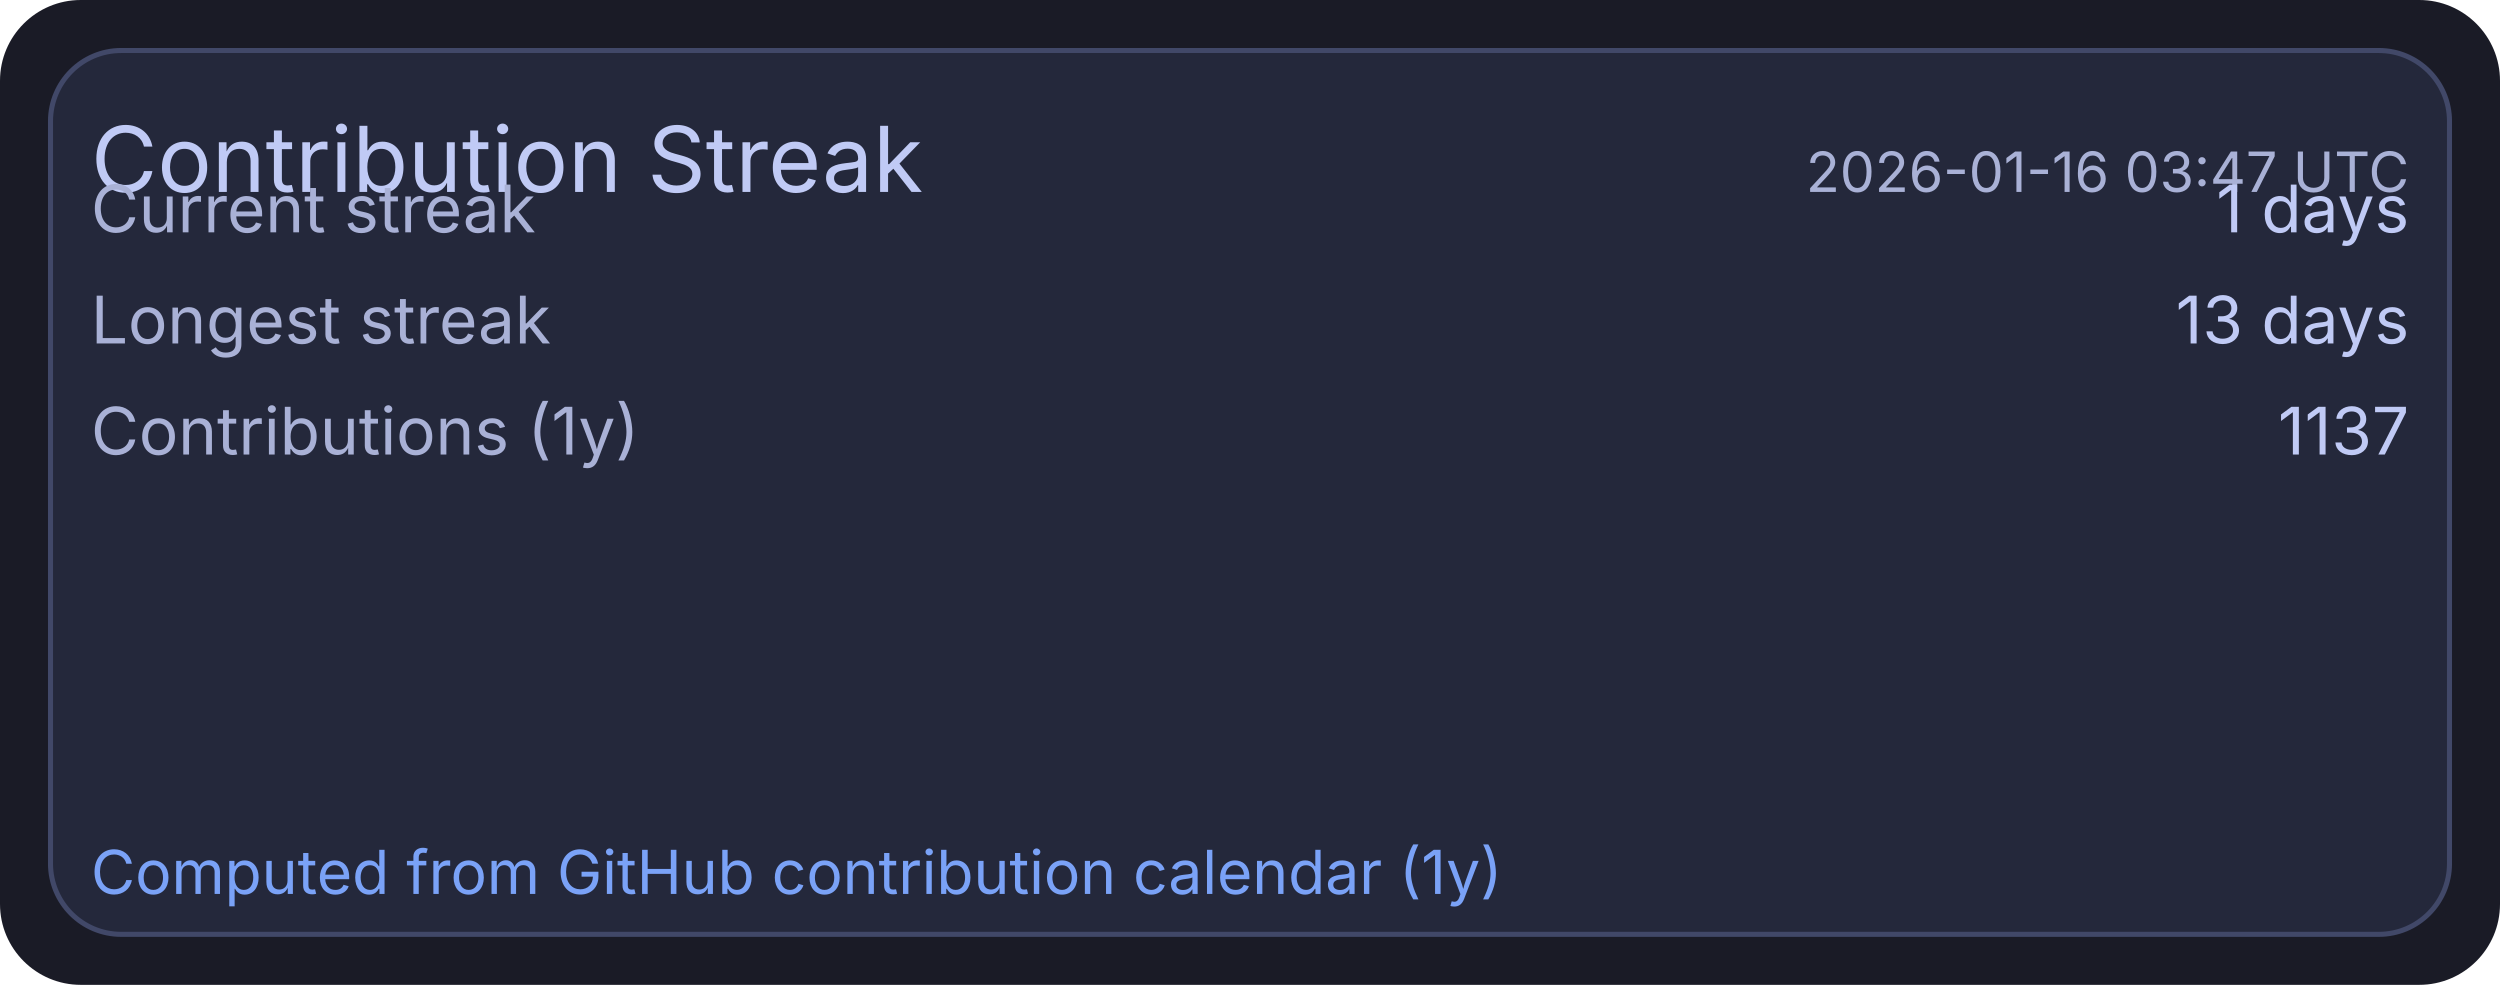
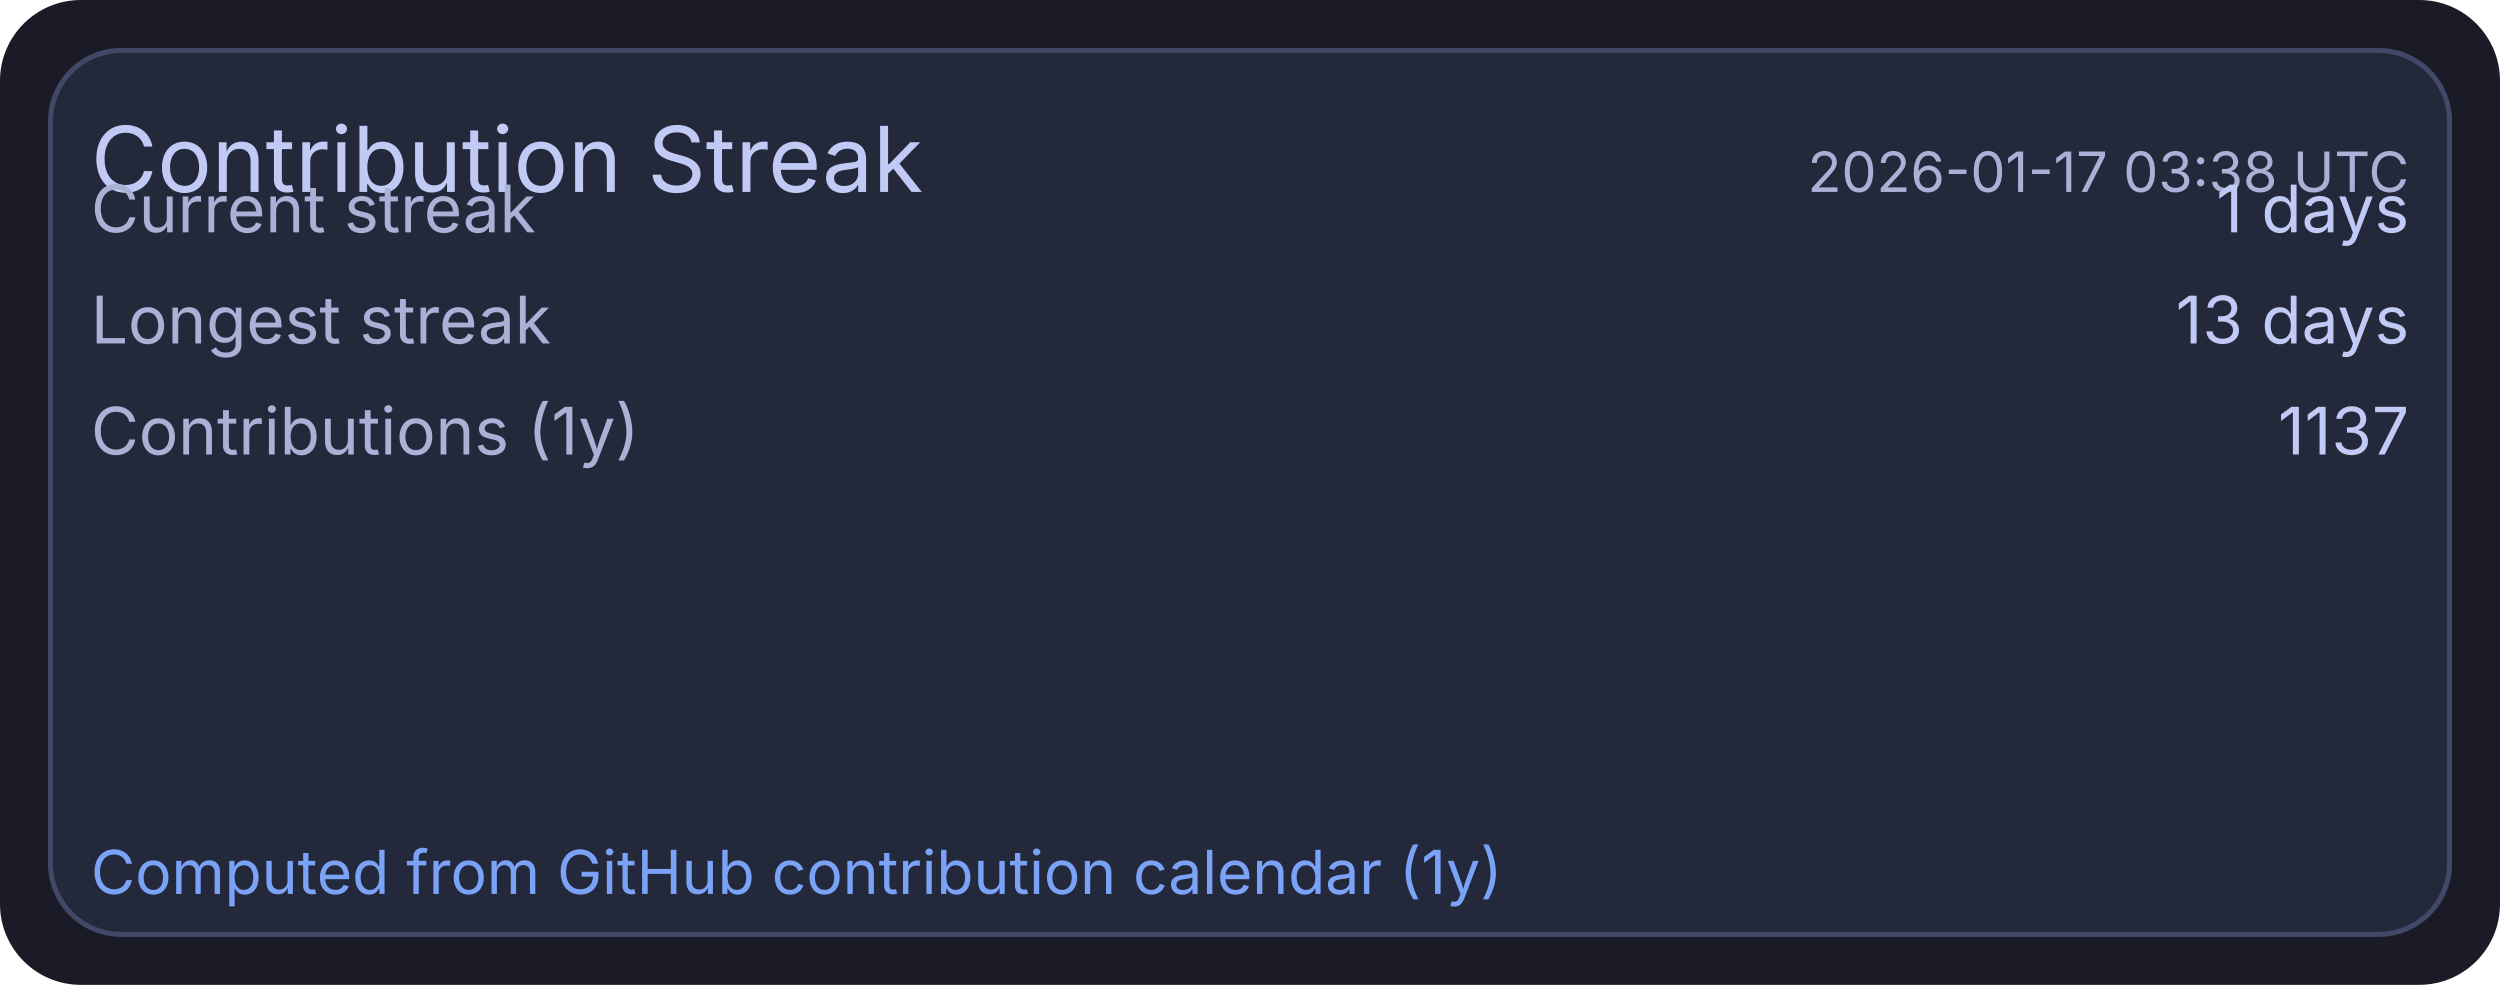
<svg xmlns="http://www.w3.org/2000/svg" width="495" height="195" viewBox="0 0 495 195">
  <rect x="0" y="0" width="495" height="195" rx="16" fill="#1a1b26" />
  <rect x="10" y="10" width="475" height="175" rx="14" fill="#24283b" stroke="#414868" stroke-width="1" />
  <text x="18" y="38" fill="#c0caf5" font-size="18" font-family="ui-sans-serif, system-ui, -apple-system, Segoe UI">Contribution Streak</text>
-   <text x="477" y="38" text-anchor="end" fill="#a9b1d6" font-size="11" font-family="ui-sans-serif, system-ui, -apple-system, Segoe UI">2026-01-16 03:47 UTC</text>
+   <text x="477" y="38" text-anchor="end" fill="#a9b1d6" font-size="11" font-family="ui-sans-serif, system-ui, -apple-system, Segoe UI">2026-01-17 03:38 UTC</text>
  <text x="18" y="46" fill="#a9b1d6" font-size="13" font-family="ui-sans-serif, system-ui, -apple-system, Segoe UI">Current streak</text>
  <text x="477" y="46" text-anchor="end" fill="#c0caf5" font-size="13" font-family="ui-sans-serif, system-ui, -apple-system, Segoe UI">1 days</text>
  <text x="18" y="68" fill="#a9b1d6" font-size="13" font-family="ui-sans-serif, system-ui, -apple-system, Segoe UI">Longest streak</text>
  <text x="477" y="68" text-anchor="end" fill="#c0caf5" font-size="13" font-family="ui-sans-serif, system-ui, -apple-system, Segoe UI">13 days</text>
  <text x="18" y="90" fill="#a9b1d6" font-size="13" font-family="ui-sans-serif, system-ui, -apple-system, Segoe UI">Contributions (1y)</text>
  <text x="477" y="90" text-anchor="end" fill="#c0caf5" font-size="13" font-family="ui-sans-serif, system-ui, -apple-system, Segoe UI">1137</text>
  <text x="18" y="177" fill="#7aa2f7" font-size="12" font-family="ui-sans-serif, system-ui, -apple-system, Segoe UI">Computed from GitHub contribution calendar (1y)</text>
</svg>
